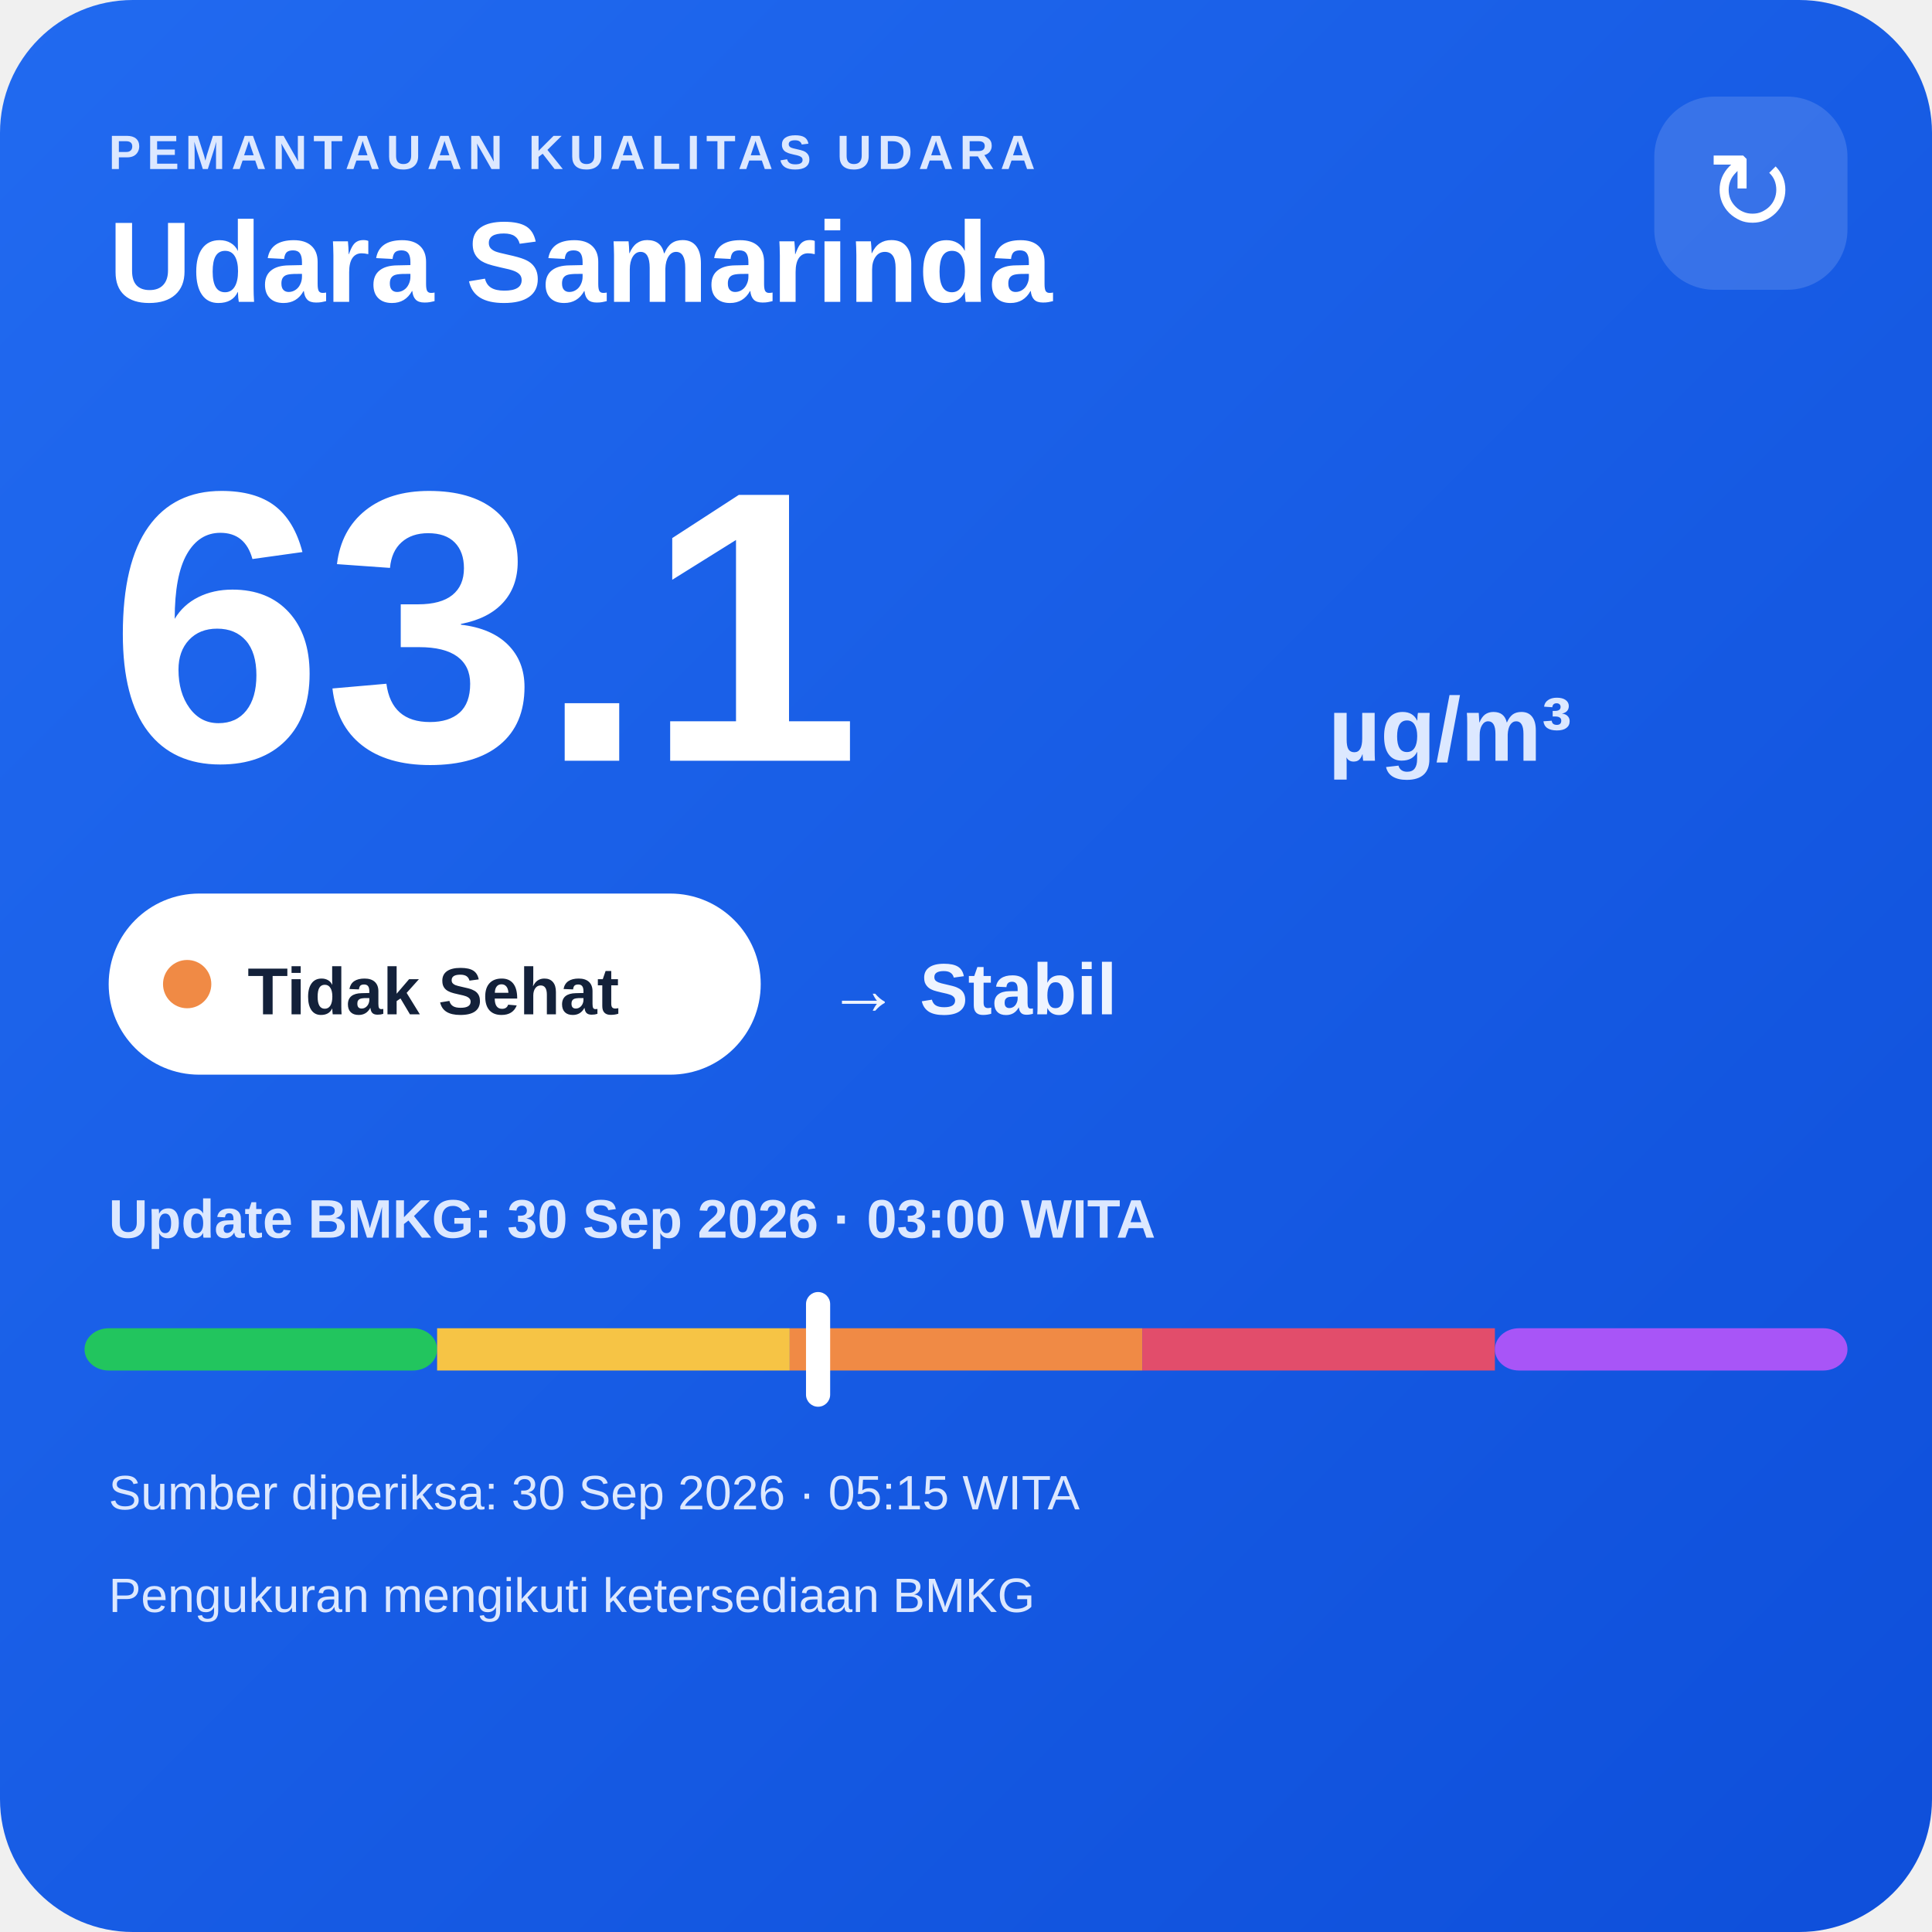
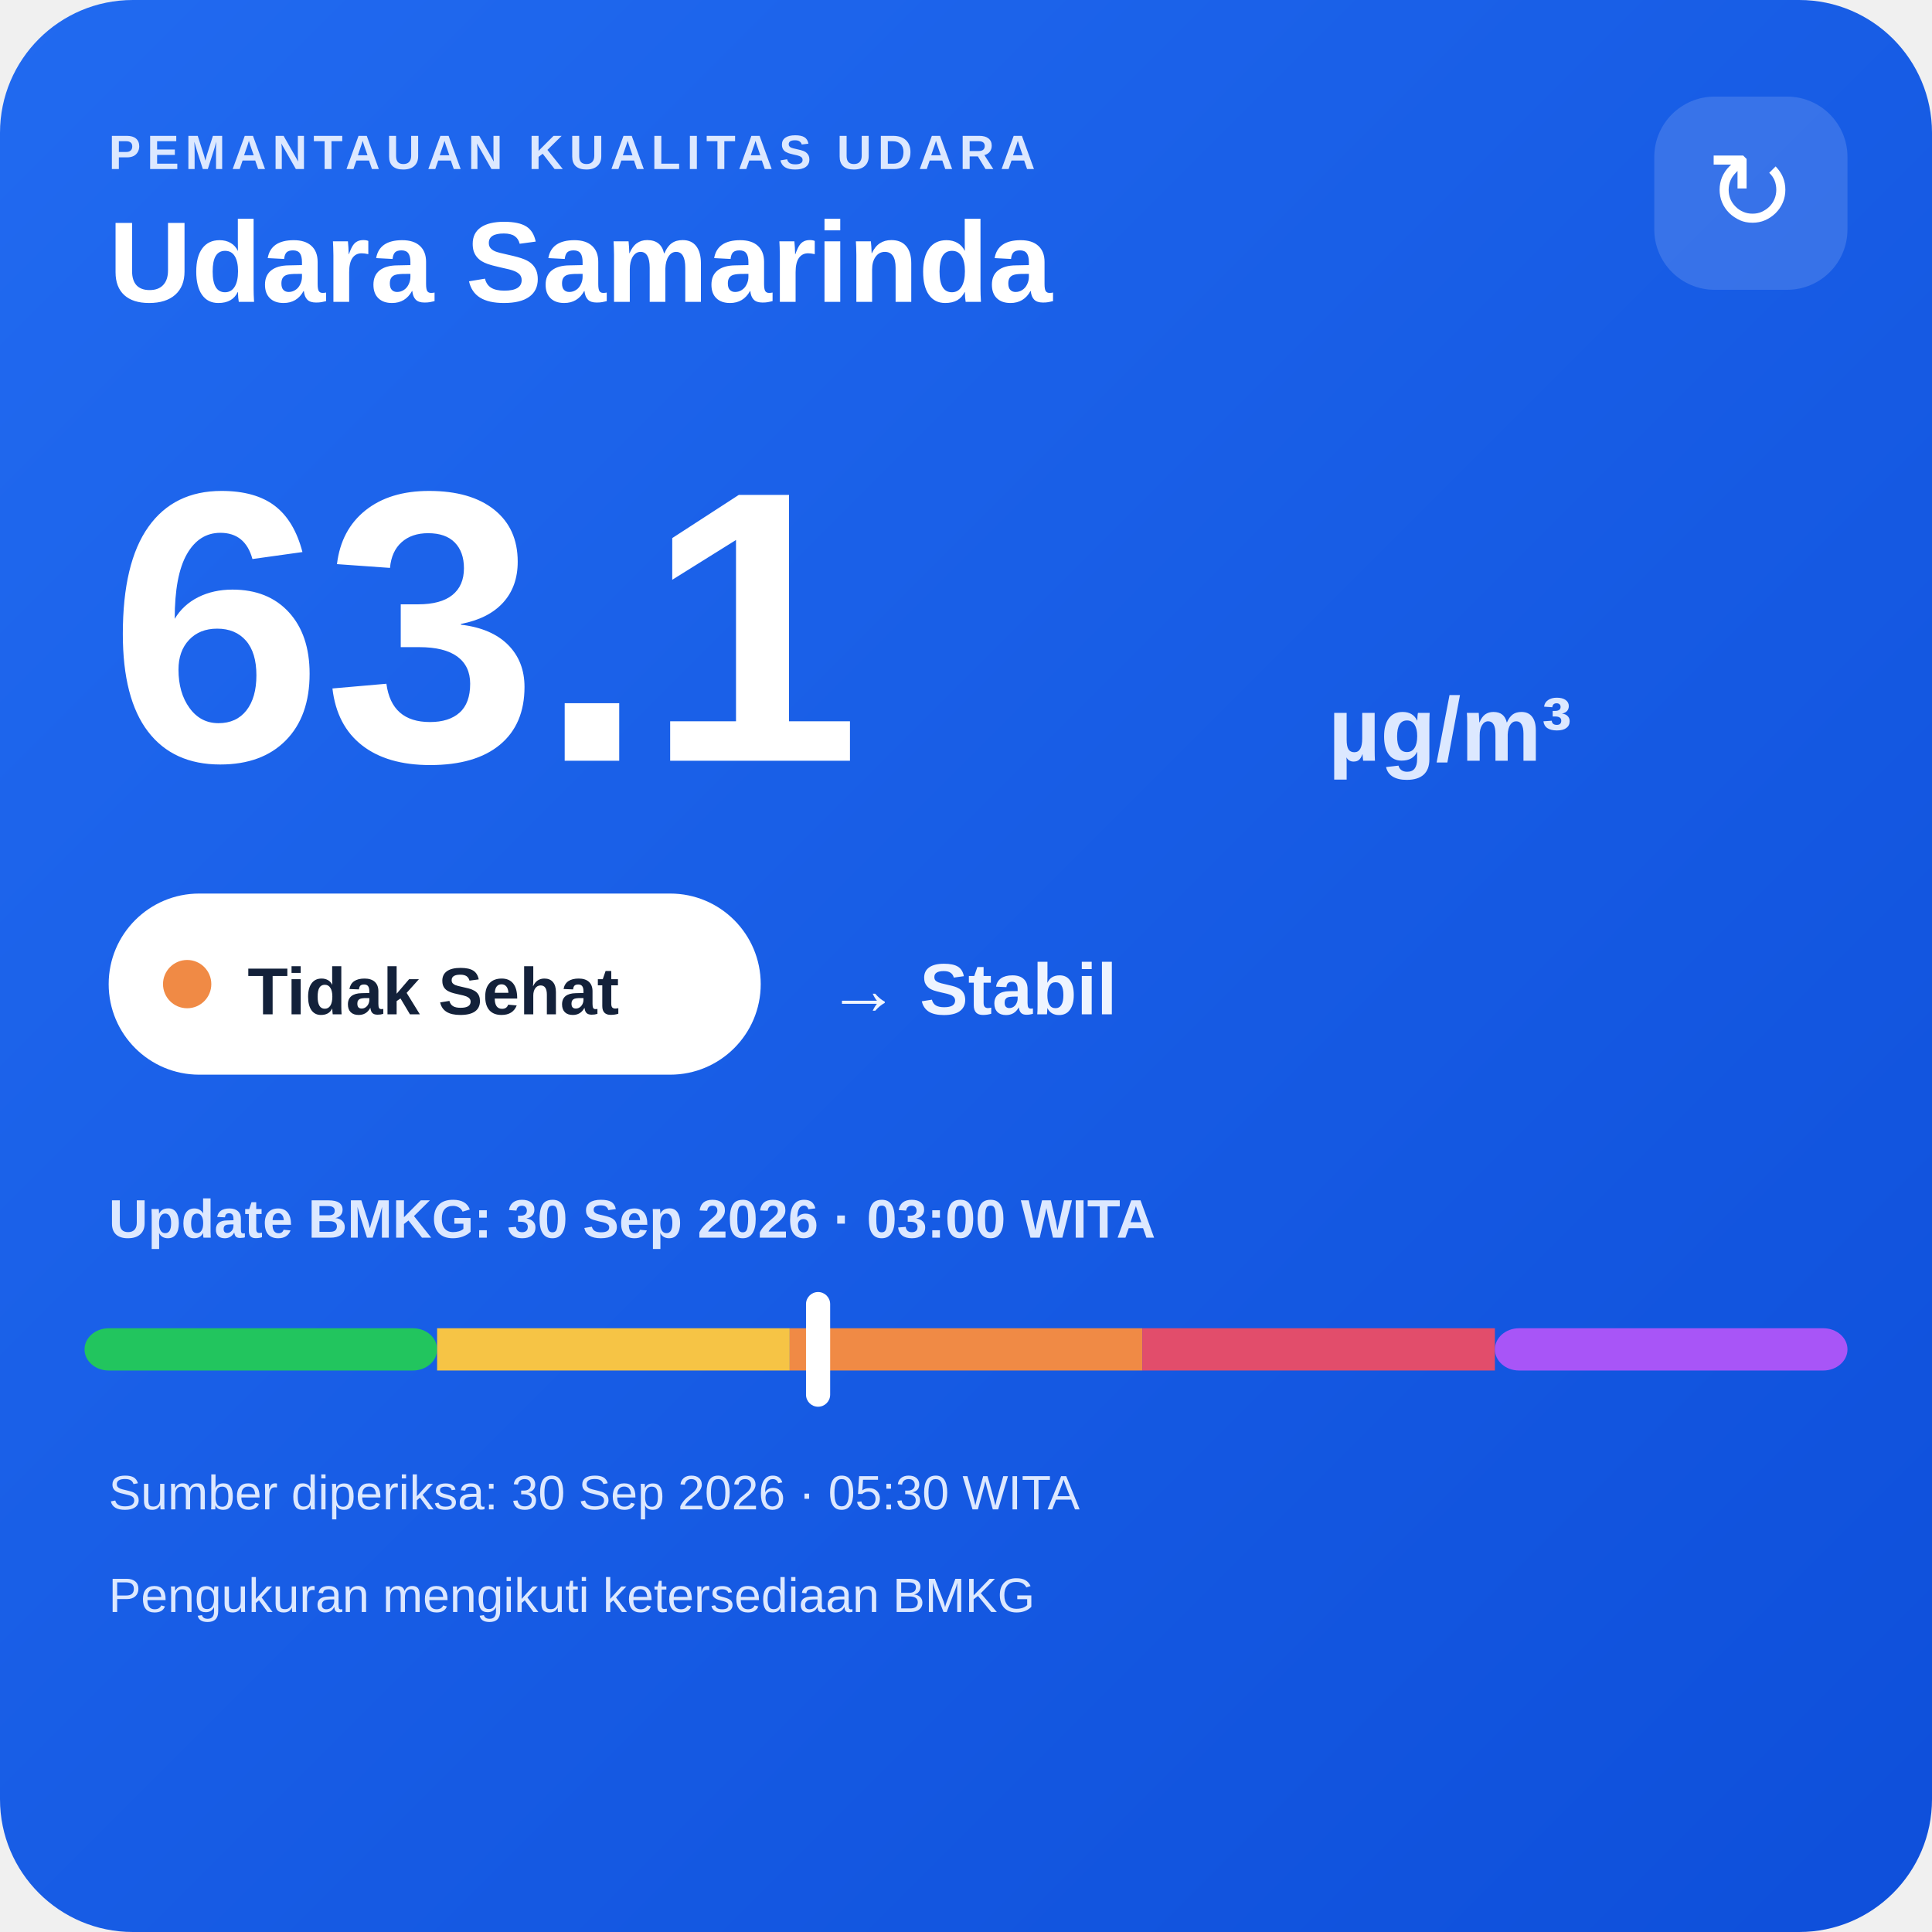
<svg xmlns="http://www.w3.org/2000/svg" width="320" height="320" viewBox="0 0 320 320">
  <defs>
    <linearGradient id="bg" x1="0" y1="0" x2="1" y2="1">
      <stop offset="0" stop-color="#216af0" />
      <stop offset="1" stop-color="#0e4fda" />
    </linearGradient>
  </defs>
  <rect width="320" height="320" rx="22" fill="url(#bg)" />
  <text x="18" y="28" fill="#dce8ff" font-family="Arial,sans-serif" font-size="8" font-weight="700" letter-spacing="1">PEMANTAUAN KUALITAS UDARA</text>
  <text x="18" y="50" fill="#ffffff" font-family="Arial,sans-serif" font-size="19" font-weight="700">Udara Samarinda</text>
  <rect x="274" y="16" width="32" height="32" rx="10" fill="#ffffff" fill-opacity=".14" />
  <text x="290" y="38" text-anchor="middle" fill="#ffffff" font-family="Arial,sans-serif" font-size="18">↻</text>
  <text x="18" y="126" fill="#ffffff" font-family="Arial,sans-serif" font-size="64" font-weight="800">63.1</text>
  <text x="220" y="126" fill="#dce8ff" font-family="Arial,sans-serif" font-size="15" font-weight="700">µg/m³</text>
  <rect x="18" y="148" width="108" height="30" rx="15" fill="#ffffff" />
  <circle cx="31" cy="163" r="4" fill="#f08a45" />
  <text x="41" y="168" fill="#13213a" font-family="Arial,sans-serif" font-size="11" font-weight="700">Tidak Sehat</text>
  <text x="137" y="168" fill="#eef4ff" font-family="Arial,sans-serif" font-size="12" font-weight="700">→ Stabil</text>
  <text x="18" y="205" fill="#dce8ff" font-family="Arial,sans-serif" font-size="9" font-weight="700">Update BMKG: 30 Sep 2026 · 03:00 WITA</text>
  <rect x="14" y="220" width="58.4" height="7" rx="4" fill="#22c55e" />
  <rect x="72.4" y="220" width="58.4" height="7" fill="#f6c445" />
  <rect x="130.8" y="220" width="58.4" height="7" fill="#f08a45" />
  <rect x="189.2" y="220" width="58.4" height="7" fill="#e24d6b" />
  <rect x="247.6" y="220" width="58.4" height="7" rx="4" fill="#a855f7" />
  <rect x="133.5" y="214" width="4" height="19" rx="2" fill="#ffffff" />
-   <text x="18" y="250" fill="#dce8ff" font-family="Arial,sans-serif" font-size="8">Sumber diperiksa: 30 Sep 2026 · 05:15 WITA</text>
+   <text x="18" y="250" fill="#dce8ff" font-family="Arial,sans-serif" font-size="8">Sumber diperiksa: 30 Sep 2026 · 05:30 WITA</text>
  <text x="18" y="267" fill="#dce8ff" font-family="Arial,sans-serif" font-size="8">Pengukuran mengikuti ketersediaan BMKG</text>
</svg>
